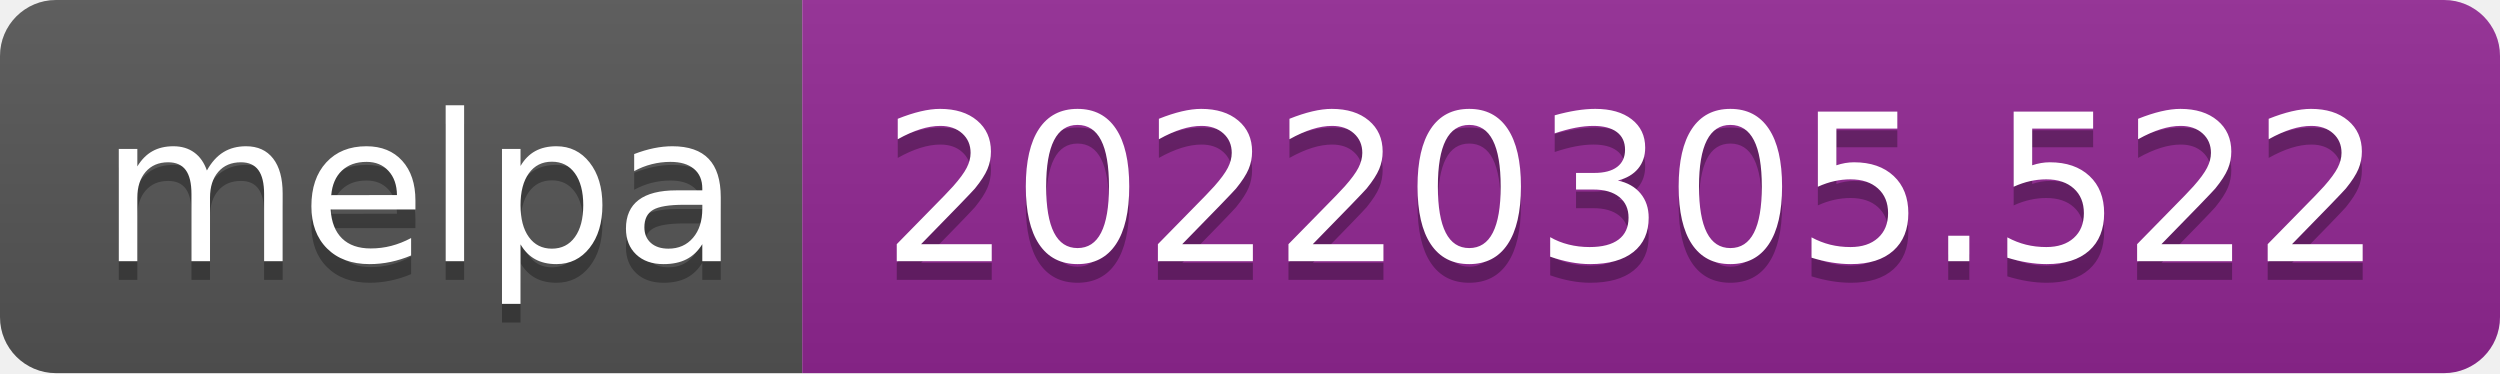
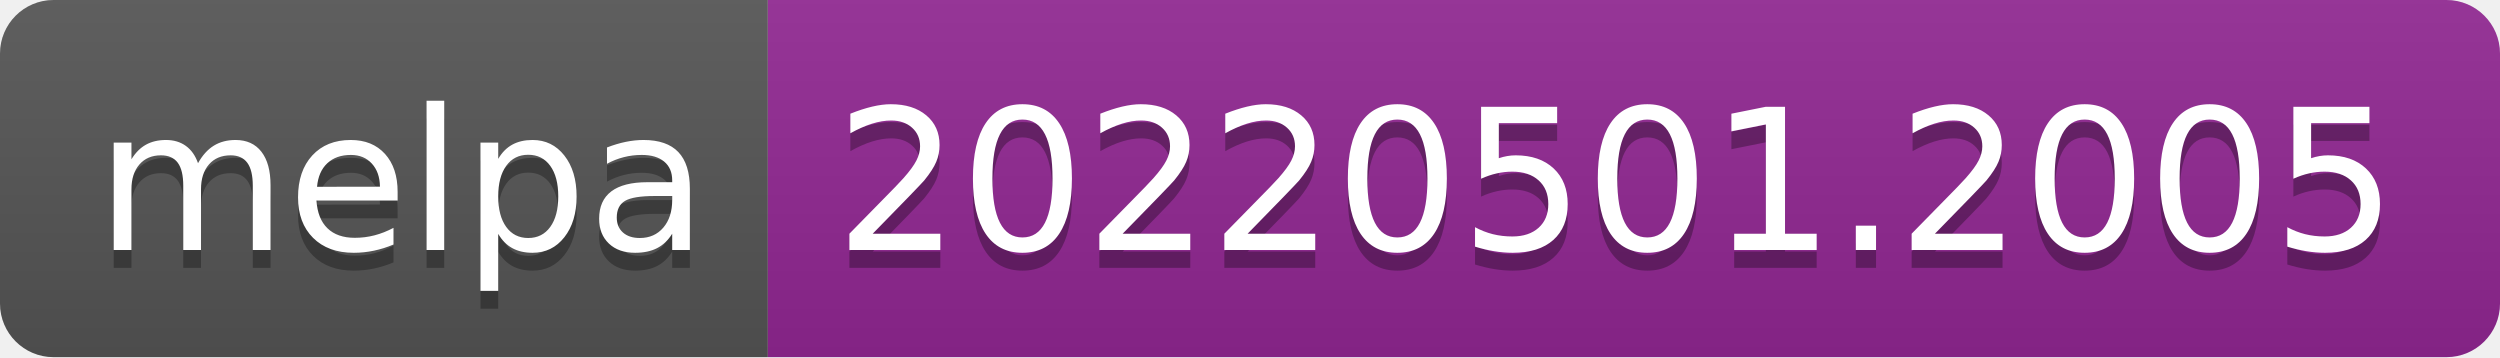
- <svg xmlns="http://www.w3.org/2000/svg" width="134" height="20" role="img" aria-label="melpa: 20220305.522">
+ <svg xmlns="http://www.w3.org/2000/svg" width="140" height="20" role="img" aria-label="melpa: 20220501.2005">
  <linearGradient id="s" x2="0" y2="100%">
    <stop offset="0" stop-color="#bbb" stop-opacity=".1" />
    <stop offset="1" stop-opacity=".1" />
  </linearGradient>
  <clipPath id="r">
-     <rect width="134" height="20" rx="3" fill="#fff" />
+     <rect width="140" height="20" rx="3" fill="#fff" />
  </clipPath>
  <g clip-path="url(#r)">
    <rect width="43" height="20" fill="#555" />
-     <rect x="43" width="91" height="20" fill="#922793" />
-     <rect width="134" height="20" fill="url(#s)" />
+     <rect x="43" width="97" height="20" fill="#922793" />
+     <rect width="140" height="20" fill="url(#s)" />
  </g>
  <g fill="#fff" text-anchor="middle" font-family="Verdana,Geneva,DejaVu Sans,sans-serif" text-rendering="geometricPrecision" font-size="110">
    <text aria-hidden="true" x="225" y="150" fill="#010101" fill-opacity=".3" transform="scale(.1)" textLength="330">melpa</text>
    <text x="225" y="140" transform="scale(.1)" fill="#fff" textLength="330">melpa</text>
-     <text aria-hidden="true" x="875" y="150" fill="#010101" fill-opacity=".3" transform="scale(.1)" textLength="810">20220305.522</text>
-     <text x="875" y="140" transform="scale(.1)" fill="#fff" textLength="810">20220305.522</text>
+     <text aria-hidden="true" x="905" y="150" fill="#010101" fill-opacity=".3" transform="scale(.1)" textLength="870">20220501.2005</text>
+     <text x="905" y="140" transform="scale(.1)" fill="#fff" textLength="870">20220501.2005</text>
  </g>
</svg>
